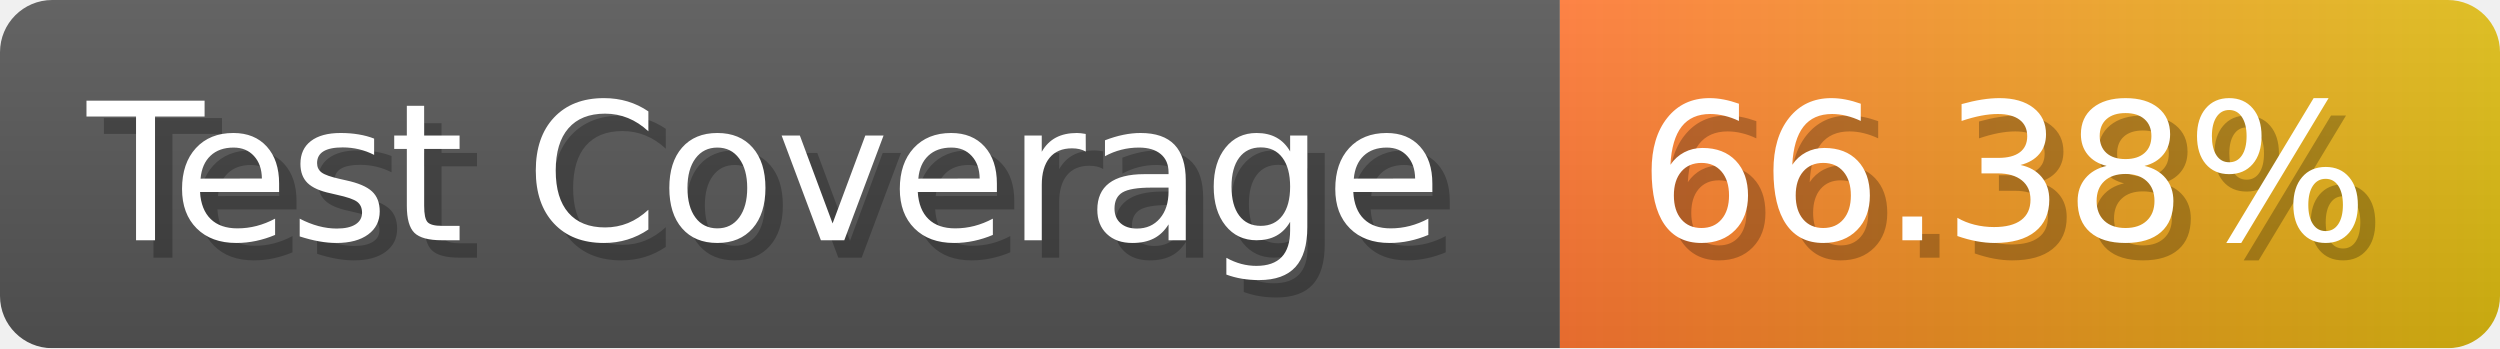
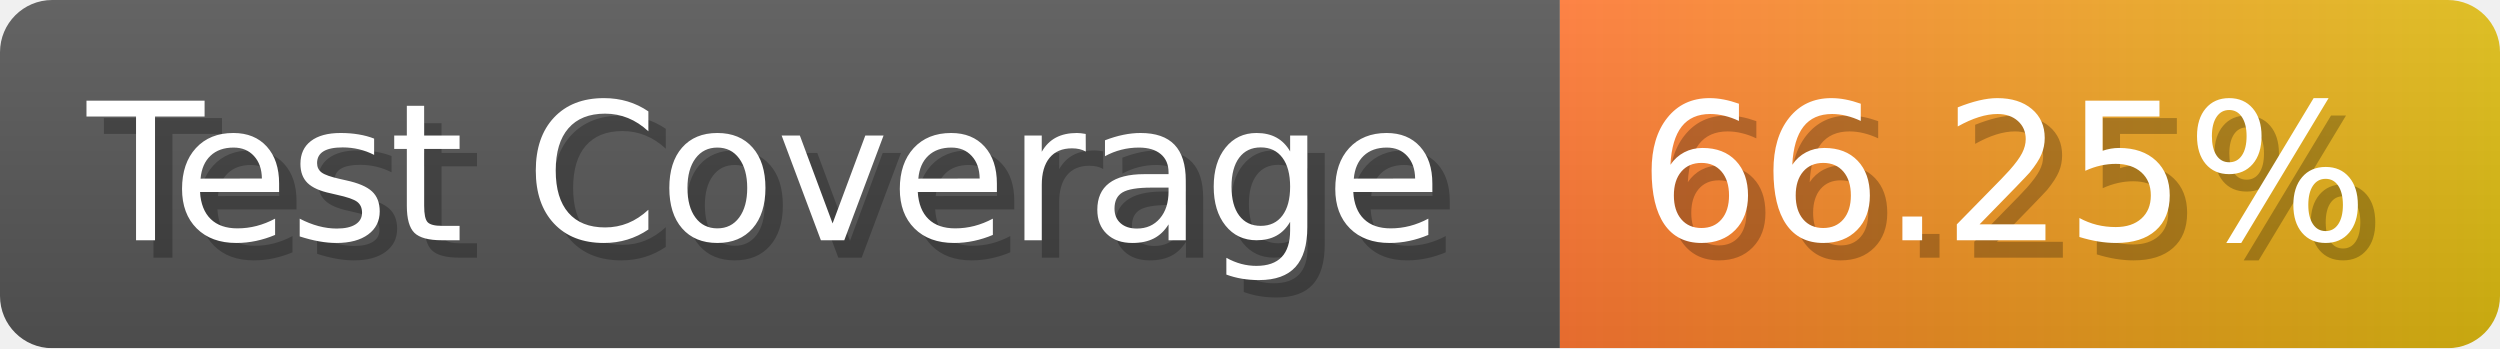
- <svg xmlns="http://www.w3.org/2000/svg" width="143.6" height="20" viewBox="0 0 1436 200" role="img" aria-label="Test Coverage: 66.38%">
+ <svg xmlns="http://www.w3.org/2000/svg" width="143.6" height="20" viewBox="0 0 1436 200" role="img" aria-label="Test Coverage: 66.25%">
  <linearGradient id="a" x2="0" y2="100%">
    <stop offset="0" stop-opacity=".1" stop-color="#EEE" />
    <stop offset="1" stop-opacity=".1" />
  </linearGradient>
  <mask id="m">
    <rect width="1436" height="200" rx="30" fill="#FFF" />
  </mask>
  <g mask="url(#m)">
    <rect width="896" height="200" fill="#555" />
    <rect width="540" height="200" fill="url(#x)" x="896" />
    <rect width="1436" height="200" fill="url(#a)" />
  </g>
  <g aria-hidden="true" fill="#fff" text-anchor="start" font-family="Verdana,DejaVu Sans,sans-serif" font-size="110">
    <text x="60" y="148" textLength="796" fill="#000" opacity="0.25">Test Coverage</text>
    <text x="50" y="138" textLength="796">Test Coverage</text>
-     <text x="951" y="148" textLength="440" fill="#000" opacity="0.25">66.38%</text>
-     <text x="941" y="138" textLength="440">66.38%</text>
+     <text x="951" y="148" textLength="440" fill="#000" opacity="0.25">66.25%</text>
+     <text x="941" y="138" textLength="440">66.25%</text>
  </g>
  <linearGradient id="x" x1="0%" y1="0%" x2="100%" y2="0%">
    <stop offset="0%" style="stop-color:#F73" />
    <stop offset="100%" style="stop-color:#DB1" />
  </linearGradient>
</svg>
